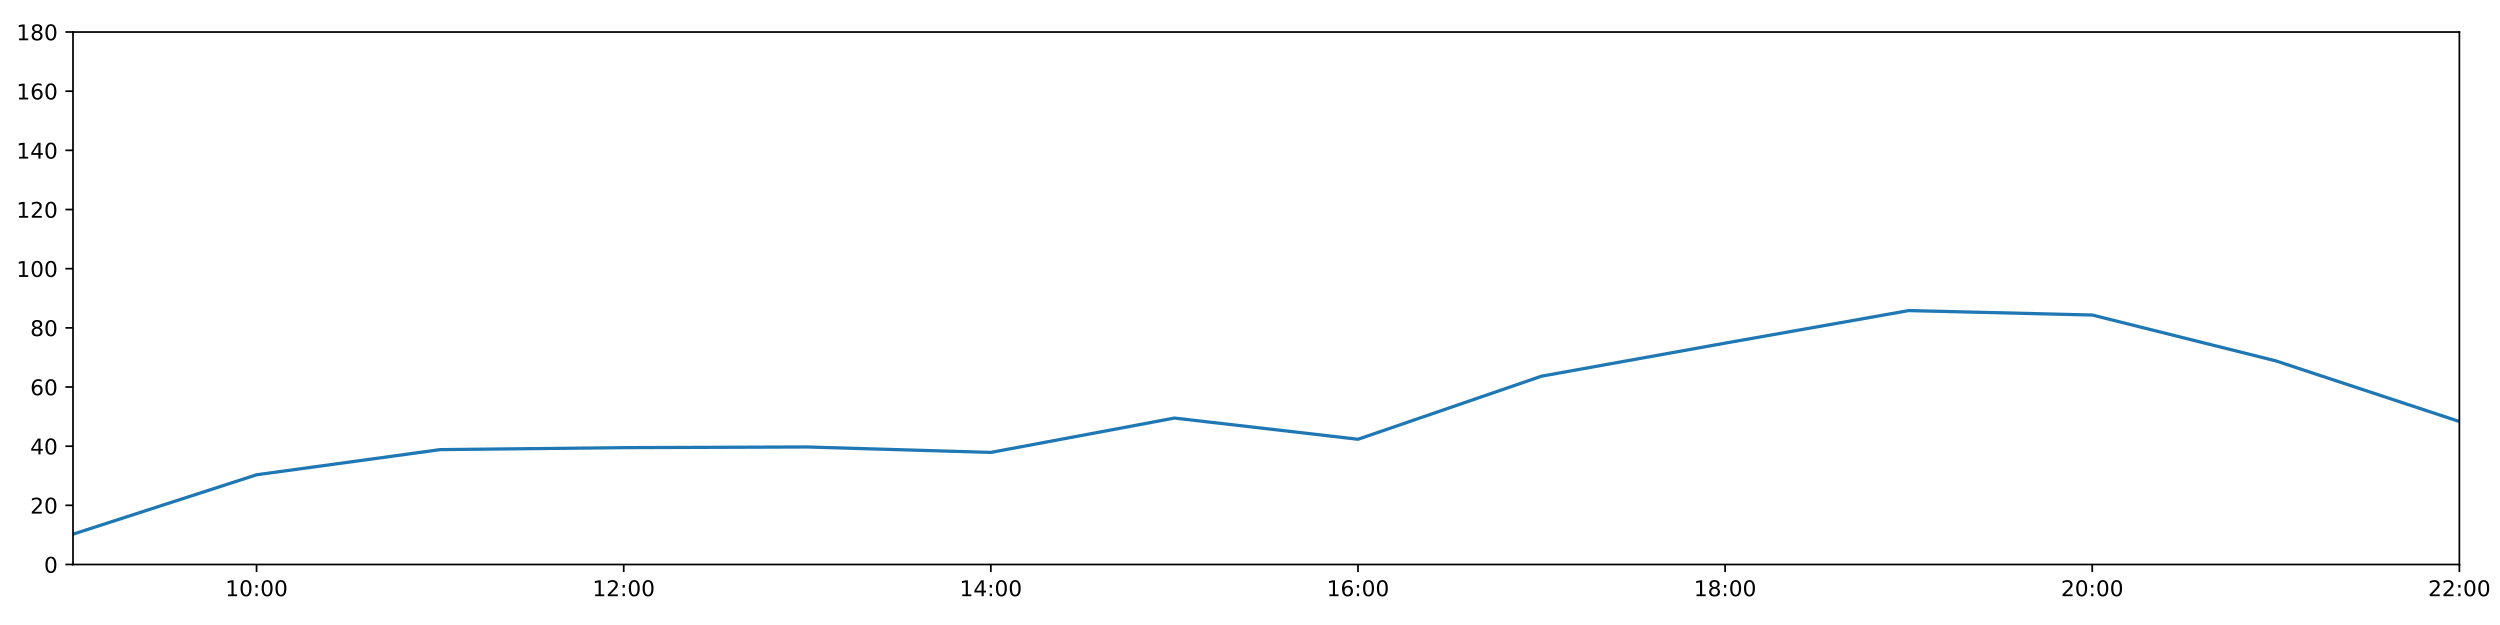
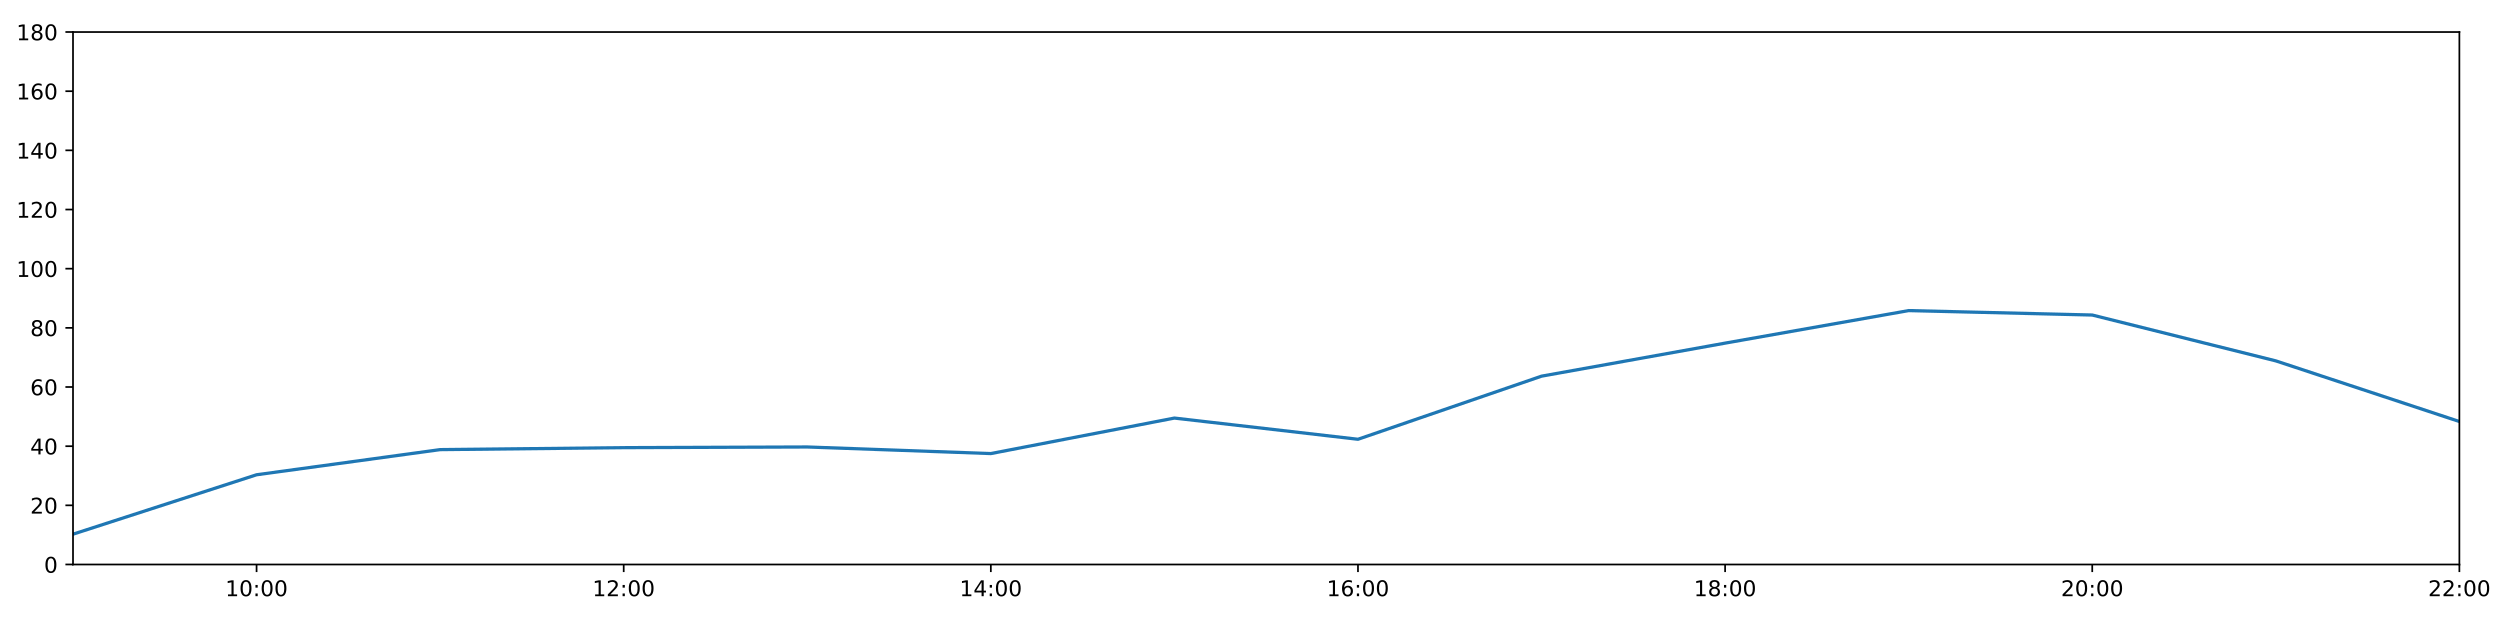
<svg xmlns="http://www.w3.org/2000/svg" xmlns:xlink="http://www.w3.org/1999/xlink" height="288pt" version="1.1" viewBox="0 0 1152 288" width="1152pt">
  <defs>
    <style type="text/css">
*{stroke-linecap:butt;stroke-linejoin:round;}
  </style>
  </defs>
  <g id="figure_1">
    <g id="patch_1">
      <path d="M 0 288  L 1152 288  L 1152 0  L 0 0  z " style="fill:#ffffff;" />
    </g>
    <g id="axes_1">
      <g id="patch_2">
        <path d="M 33.64 260.12  L 1133.28 260.12  L 1133.28 14.76  L 33.64 14.76  z " style="fill:#ffffff;" />
      </g>
      <g id="matplotlib.axis_1">
        <g id="xtick_1">
          <g id="line2d_1">
            <defs>
-               <path d="M 0 0  L 0 3.5  " id="mefd69acb26" style="stroke:#000000;stroke-width:0.8;" />
-             </defs>
-             <g>
-               <use style="stroke:#000000;stroke-width:0.8;" x="118.228" xlink:href="#mefd69acb26" y="260.12" />
+               <path d="M 0 0  L 0 3.5  " id="m24f6db1d7c" style="stroke:#000000;stroke-width:0.8;" />
+             </defs>
+             <g>
+               <use style="stroke:#000000;stroke-width:0.8;" x="118.228" xlink:href="#m24f6db1d7c" y="260.12" />
            </g>
          </g>
          <g id="text_1">
            <defs>
              <path d="M 12.406 8.297  L 28.516 8.297  L 28.516 63.922  L 10.984 60.406  L 10.984 69.391  L 28.422 72.906  L 38.281 72.906  L 38.281 8.297  L 54.391 8.297  L 54.391 0  L 12.406 0  z " id="DejaVuSans-49" />
              <path d="M 31.781 66.406  Q 24.172 66.406 20.328 58.906  Q 16.5 51.422 16.5 36.375  Q 16.5 21.391 20.328 13.891  Q 24.172 6.391 31.781 6.391  Q 39.453 6.391 43.281 13.891  Q 47.125 21.391 47.125 36.375  Q 47.125 51.422 43.281 58.906  Q 39.453 66.406 31.781 66.406  z M 31.781 74.219  Q 44.047 74.219 50.516 64.516  Q 56.984 54.828 56.984 36.375  Q 56.984 17.969 50.516 8.266  Q 44.047 -1.422 31.781 -1.422  Q 19.531 -1.422 13.062 8.266  Q 6.594 17.969 6.594 36.375  Q 6.594 54.828 13.062 64.516  Q 19.531 74.219 31.781 74.219  z " id="DejaVuSans-48" />
              <path d="M 11.719 12.406  L 22.016 12.406  L 22.016 0  L 11.719 0  z M 11.719 51.703  L 22.016 51.703  L 22.016 39.312  L 11.719 39.312  z " id="DejaVuSans-58" />
            </defs>
            <g transform="translate(103.8183 274.7184)scale(0.1 -0.1)">
              <use xlink:href="#DejaVuSans-49" />
              <use x="63.623" xlink:href="#DejaVuSans-48" />
              <use x="127.246" xlink:href="#DejaVuSans-58" />
              <use x="160.938" xlink:href="#DejaVuSans-48" />
              <use x="224.561" xlink:href="#DejaVuSans-48" />
            </g>
          </g>
        </g>
        <g id="xtick_2">
          <g id="line2d_2">
            <g>
-               <use style="stroke:#000000;stroke-width:0.8;" x="287.403" xlink:href="#mefd69acb26" y="260.12" />
+               <use style="stroke:#000000;stroke-width:0.8;" x="287.403" xlink:href="#m24f6db1d7c" y="260.12" />
            </g>
          </g>
          <g id="text_2">
            <defs>
              <path d="M 19.188 8.297  L 53.609 8.297  L 53.609 0  L 7.328 0  L 7.328 8.297  Q 12.938 14.109 22.625 23.891  Q 32.328 33.688 34.812 36.531  Q 39.547 41.844 41.422 45.531  Q 43.312 49.219 43.312 52.781  Q 43.312 58.594 39.234 62.25  Q 35.156 65.922 28.609 65.922  Q 23.969 65.922 18.812 64.312  Q 13.672 62.703 7.812 59.422  L 7.812 69.391  Q 13.766 71.781 18.938 73  Q 24.125 74.219 28.422 74.219  Q 39.75 74.219 46.484 68.547  Q 53.219 62.891 53.219 53.422  Q 53.219 48.922 51.531 44.891  Q 49.859 40.875 45.406 35.406  Q 44.188 33.984 37.641 27.219  Q 31.109 20.453 19.188 8.297  z " id="DejaVuSans-50" />
            </defs>
            <g transform="translate(272.9937 274.7184)scale(0.1 -0.1)">
              <use xlink:href="#DejaVuSans-49" />
              <use x="63.623" xlink:href="#DejaVuSans-50" />
              <use x="127.246" xlink:href="#DejaVuSans-58" />
              <use x="160.938" xlink:href="#DejaVuSans-48" />
              <use x="224.561" xlink:href="#DejaVuSans-48" />
            </g>
          </g>
        </g>
        <g id="xtick_3">
          <g id="line2d_3">
            <g>
-               <use style="stroke:#000000;stroke-width:0.8;" x="456.578" xlink:href="#mefd69acb26" y="260.12" />
+               <use style="stroke:#000000;stroke-width:0.8;" x="456.578" xlink:href="#m24f6db1d7c" y="260.12" />
            </g>
          </g>
          <g id="text_3">
            <defs>
              <path d="M 37.797 64.312  L 12.891 25.391  L 37.797 25.391  z M 35.203 72.906  L 47.609 72.906  L 47.609 25.391  L 58.016 25.391  L 58.016 17.188  L 47.609 17.188  L 47.609 0  L 37.797 0  L 37.797 17.188  L 4.891 17.188  L 4.891 26.703  z " id="DejaVuSans-52" />
            </defs>
            <g transform="translate(442.1691 274.7184)scale(0.1 -0.1)">
              <use xlink:href="#DejaVuSans-49" />
              <use x="63.623" xlink:href="#DejaVuSans-52" />
              <use x="127.246" xlink:href="#DejaVuSans-58" />
              <use x="160.938" xlink:href="#DejaVuSans-48" />
              <use x="224.561" xlink:href="#DejaVuSans-48" />
            </g>
          </g>
        </g>
        <g id="xtick_4">
          <g id="line2d_4">
            <g>
-               <use style="stroke:#000000;stroke-width:0.8;" x="625.754" xlink:href="#mefd69acb26" y="260.12" />
+               <use style="stroke:#000000;stroke-width:0.8;" x="625.754" xlink:href="#m24f6db1d7c" y="260.12" />
            </g>
          </g>
          <g id="text_4">
            <defs>
              <path d="M 33.016 40.375  Q 26.375 40.375 22.484 35.828  Q 18.609 31.297 18.609 23.391  Q 18.609 15.531 22.484 10.953  Q 26.375 6.391 33.016 6.391  Q 39.656 6.391 43.531 10.953  Q 47.406 15.531 47.406 23.391  Q 47.406 31.297 43.531 35.828  Q 39.656 40.375 33.016 40.375  z M 52.594 71.297  L 52.594 62.312  Q 48.875 64.062 45.094 64.984  Q 41.312 65.922 37.594 65.922  Q 27.828 65.922 22.672 59.328  Q 17.531 52.734 16.797 39.406  Q 19.672 43.656 24.016 45.922  Q 28.375 48.188 33.594 48.188  Q 44.578 48.188 50.953 41.516  Q 57.328 34.859 57.328 23.391  Q 57.328 12.156 50.688 5.359  Q 44.047 -1.422 33.016 -1.422  Q 20.359 -1.422 13.672 8.266  Q 6.984 17.969 6.984 36.375  Q 6.984 53.656 15.188 63.938  Q 23.391 74.219 37.203 74.219  Q 40.922 74.219 44.703 73.484  Q 48.484 72.75 52.594 71.297  z " id="DejaVuSans-54" />
            </defs>
            <g transform="translate(611.3445 274.7184)scale(0.1 -0.1)">
              <use xlink:href="#DejaVuSans-49" />
              <use x="63.623" xlink:href="#DejaVuSans-54" />
              <use x="127.246" xlink:href="#DejaVuSans-58" />
              <use x="160.938" xlink:href="#DejaVuSans-48" />
              <use x="224.561" xlink:href="#DejaVuSans-48" />
            </g>
          </g>
        </g>
        <g id="xtick_5">
          <g id="line2d_5">
            <g>
-               <use style="stroke:#000000;stroke-width:0.8;" x="794.929" xlink:href="#mefd69acb26" y="260.12" />
+               <use style="stroke:#000000;stroke-width:0.8;" x="794.929" xlink:href="#m24f6db1d7c" y="260.12" />
            </g>
          </g>
          <g id="text_5">
            <defs>
              <path d="M 31.781 34.625  Q 24.75 34.625 20.719 30.859  Q 16.703 27.094 16.703 20.516  Q 16.703 13.922 20.719 10.156  Q 24.75 6.391 31.781 6.391  Q 38.812 6.391 42.859 10.172  Q 46.922 13.969 46.922 20.516  Q 46.922 27.094 42.891 30.859  Q 38.875 34.625 31.781 34.625  z M 21.922 38.812  Q 15.578 40.375 12.031 44.719  Q 8.5 49.078 8.5 55.328  Q 8.5 64.062 14.719 69.141  Q 20.953 74.219 31.781 74.219  Q 42.672 74.219 48.875 69.141  Q 55.078 64.062 55.078 55.328  Q 55.078 49.078 51.531 44.719  Q 48 40.375 41.703 38.812  Q 48.828 37.156 52.797 32.312  Q 56.781 27.484 56.781 20.516  Q 56.781 9.906 50.312 4.234  Q 43.844 -1.422 31.781 -1.422  Q 19.734 -1.422 13.25 4.234  Q 6.781 9.906 6.781 20.516  Q 6.781 27.484 10.781 32.312  Q 14.797 37.156 21.922 38.812  z M 18.312 54.391  Q 18.312 48.734 21.844 45.562  Q 25.391 42.391 31.781 42.391  Q 38.141 42.391 41.719 45.562  Q 45.312 48.734 45.312 54.391  Q 45.312 60.062 41.719 63.234  Q 38.141 66.406 31.781 66.406  Q 25.391 66.406 21.844 63.234  Q 18.312 60.062 18.312 54.391  z " id="DejaVuSans-56" />
            </defs>
            <g transform="translate(780.5199 274.7184)scale(0.1 -0.1)">
              <use xlink:href="#DejaVuSans-49" />
              <use x="63.623" xlink:href="#DejaVuSans-56" />
              <use x="127.246" xlink:href="#DejaVuSans-58" />
              <use x="160.938" xlink:href="#DejaVuSans-48" />
              <use x="224.561" xlink:href="#DejaVuSans-48" />
            </g>
          </g>
        </g>
        <g id="xtick_6">
          <g id="line2d_6">
            <g>
-               <use style="stroke:#000000;stroke-width:0.8;" x="964.105" xlink:href="#mefd69acb26" y="260.12" />
+               <use style="stroke:#000000;stroke-width:0.8;" x="964.105" xlink:href="#m24f6db1d7c" y="260.12" />
            </g>
          </g>
          <g id="text_6">
            <g transform="translate(949.6952 274.7184)scale(0.1 -0.1)">
              <use xlink:href="#DejaVuSans-50" />
              <use x="63.623" xlink:href="#DejaVuSans-48" />
              <use x="127.246" xlink:href="#DejaVuSans-58" />
              <use x="160.938" xlink:href="#DejaVuSans-48" />
              <use x="224.561" xlink:href="#DejaVuSans-48" />
            </g>
          </g>
        </g>
        <g id="xtick_7">
          <g id="line2d_7">
            <g>
-               <use style="stroke:#000000;stroke-width:0.8;" x="1133.28" xlink:href="#mefd69acb26" y="260.12" />
+               <use style="stroke:#000000;stroke-width:0.8;" x="1133.28" xlink:href="#m24f6db1d7c" y="260.12" />
            </g>
          </g>
          <g id="text_7">
            <g transform="translate(1118.871 274.7184)scale(0.1 -0.1)">
              <use xlink:href="#DejaVuSans-50" />
              <use x="63.623" xlink:href="#DejaVuSans-50" />
              <use x="127.246" xlink:href="#DejaVuSans-58" />
              <use x="160.938" xlink:href="#DejaVuSans-48" />
              <use x="224.561" xlink:href="#DejaVuSans-48" />
            </g>
          </g>
        </g>
      </g>
      <g id="matplotlib.axis_2">
        <g id="ytick_1">
          <g id="line2d_8">
            <defs>
-               <path d="M 0 0  L -3.5 0  " id="mbe458ad375" style="stroke:#000000;stroke-width:0.8;" />
-             </defs>
-             <g>
-               <use style="stroke:#000000;stroke-width:0.8;" x="33.64" xlink:href="#mbe458ad375" y="260.12" />
+               <path d="M 0 0  L -3.5 0  " id="m638233f2da" style="stroke:#000000;stroke-width:0.8;" />
+             </defs>
+             <g>
+               <use style="stroke:#000000;stroke-width:0.8;" x="33.64" xlink:href="#m638233f2da" y="260.12" />
            </g>
          </g>
          <g id="text_8">
            <g transform="translate(20.2775 263.9192)scale(0.1 -0.1)">
              <use xlink:href="#DejaVuSans-48" />
            </g>
          </g>
        </g>
        <g id="ytick_2">
          <g id="line2d_9">
            <g>
-               <use style="stroke:#000000;stroke-width:0.8;" x="33.64" xlink:href="#mbe458ad375" y="232.858" />
+               <use style="stroke:#000000;stroke-width:0.8;" x="33.64" xlink:href="#m638233f2da" y="232.858" />
            </g>
          </g>
          <g id="text_9">
            <g transform="translate(13.915 236.657)scale(0.1 -0.1)">
              <use xlink:href="#DejaVuSans-50" />
              <use x="63.623" xlink:href="#DejaVuSans-48" />
            </g>
          </g>
        </g>
        <g id="ytick_3">
          <g id="line2d_10">
            <g>
-               <use style="stroke:#000000;stroke-width:0.8;" x="33.64" xlink:href="#mbe458ad375" y="205.596" />
+               <use style="stroke:#000000;stroke-width:0.8;" x="33.64" xlink:href="#m638233f2da" y="205.596" />
            </g>
          </g>
          <g id="text_10">
            <g transform="translate(13.915 209.3948)scale(0.1 -0.1)">
              <use xlink:href="#DejaVuSans-52" />
              <use x="63.623" xlink:href="#DejaVuSans-48" />
            </g>
          </g>
        </g>
        <g id="ytick_4">
          <g id="line2d_11">
            <g>
-               <use style="stroke:#000000;stroke-width:0.8;" x="33.64" xlink:href="#mbe458ad375" y="178.333" />
+               <use style="stroke:#000000;stroke-width:0.8;" x="33.64" xlink:href="#m638233f2da" y="178.333" />
            </g>
          </g>
          <g id="text_11">
            <g transform="translate(13.915 182.1326)scale(0.1 -0.1)">
              <use xlink:href="#DejaVuSans-54" />
              <use x="63.623" xlink:href="#DejaVuSans-48" />
            </g>
          </g>
        </g>
        <g id="ytick_5">
          <g id="line2d_12">
            <g>
-               <use style="stroke:#000000;stroke-width:0.8;" x="33.64" xlink:href="#mbe458ad375" y="151.071" />
+               <use style="stroke:#000000;stroke-width:0.8;" x="33.64" xlink:href="#m638233f2da" y="151.071" />
            </g>
          </g>
          <g id="text_12">
            <g transform="translate(13.915 154.8703)scale(0.1 -0.1)">
              <use xlink:href="#DejaVuSans-56" />
              <use x="63.623" xlink:href="#DejaVuSans-48" />
            </g>
          </g>
        </g>
        <g id="ytick_6">
          <g id="line2d_13">
            <g>
-               <use style="stroke:#000000;stroke-width:0.8;" x="33.64" xlink:href="#mbe458ad375" y="123.809" />
+               <use style="stroke:#000000;stroke-width:0.8;" x="33.64" xlink:href="#m638233f2da" y="123.809" />
            </g>
          </g>
          <g id="text_13">
            <g transform="translate(7.5525 127.6081)scale(0.1 -0.1)">
              <use xlink:href="#DejaVuSans-49" />
              <use x="63.623" xlink:href="#DejaVuSans-48" />
              <use x="127.246" xlink:href="#DejaVuSans-48" />
            </g>
          </g>
        </g>
        <g id="ytick_7">
          <g id="line2d_14">
            <g>
-               <use style="stroke:#000000;stroke-width:0.8;" x="33.64" xlink:href="#mbe458ad375" y="96.547" />
+               <use style="stroke:#000000;stroke-width:0.8;" x="33.64" xlink:href="#m638233f2da" y="96.547" />
            </g>
          </g>
          <g id="text_14">
            <g transform="translate(7.5525 100.3459)scale(0.1 -0.1)">
              <use xlink:href="#DejaVuSans-49" />
              <use x="63.623" xlink:href="#DejaVuSans-50" />
              <use x="127.246" xlink:href="#DejaVuSans-48" />
            </g>
          </g>
        </g>
        <g id="ytick_8">
          <g id="line2d_15">
            <g>
-               <use style="stroke:#000000;stroke-width:0.8;" x="33.64" xlink:href="#mbe458ad375" y="69.284" />
+               <use style="stroke:#000000;stroke-width:0.8;" x="33.64" xlink:href="#m638233f2da" y="69.284" />
            </g>
          </g>
          <g id="text_15">
            <g transform="translate(7.5525 73.08366)scale(0.1 -0.1)">
              <use xlink:href="#DejaVuSans-49" />
              <use x="63.623" xlink:href="#DejaVuSans-52" />
              <use x="127.246" xlink:href="#DejaVuSans-48" />
            </g>
          </g>
        </g>
        <g id="ytick_9">
          <g id="line2d_16">
            <g>
-               <use style="stroke:#000000;stroke-width:0.8;" x="33.64" xlink:href="#mbe458ad375" y="42.022" />
+               <use style="stroke:#000000;stroke-width:0.8;" x="33.64" xlink:href="#m638233f2da" y="42.022" />
            </g>
          </g>
          <g id="text_16">
            <g transform="translate(7.5525 45.82144)scale(0.1 -0.1)">
              <use xlink:href="#DejaVuSans-49" />
              <use x="63.623" xlink:href="#DejaVuSans-54" />
              <use x="127.246" xlink:href="#DejaVuSans-48" />
            </g>
          </g>
        </g>
        <g id="ytick_10">
          <g id="line2d_17">
            <g>
-               <use style="stroke:#000000;stroke-width:0.8;" x="33.64" xlink:href="#mbe458ad375" y="14.76" />
+               <use style="stroke:#000000;stroke-width:0.8;" x="33.64" xlink:href="#m638233f2da" y="14.76" />
            </g>
          </g>
          <g id="text_17">
            <g transform="translate(7.5525 18.55922)scale(0.1 -0.1)">
              <use xlink:href="#DejaVuSans-49" />
              <use x="63.623" xlink:href="#DejaVuSans-56" />
              <use x="127.246" xlink:href="#DejaVuSans-48" />
            </g>
          </g>
        </g>
      </g>
      <g id="line2d_18">
-         <path clip-path="url(#p3a195b59a8)" d="M 33.64 246.148  L 118.228 218.772  L 202.815 207.186  L 287.403 206.277  L 371.991 205.967  L 456.578 208.473  L 541.166 192.646  L 625.754 202.415  L 710.342 173.335  L 794.929 158.114  L 879.517 143.12  L 964.105 145.164  L 1048.692 166.293  L 1133.28 194.236  " style="fill:none;stroke:#1f77b4;stroke-linecap:square;stroke-width:1.5;" />
+         <path clip-path="url(#p92d120d49a)" d="M 33.64 246.148  L 118.228 218.772  L 202.815 207.186  L 287.403 206.277  L 371.991 205.967  L 456.578 209.003  L 541.166 192.646  L 625.754 202.415  L 710.342 173.335  L 794.929 158.114  L 879.517 143.12  L 964.105 145.164  L 1048.692 166.293  L 1133.28 194.236  " style="fill:none;stroke:#1f77b4;stroke-linecap:square;stroke-width:1.5;" />
      </g>
      <g id="patch_3">
        <path d="M 33.64 260.12  L 33.64 14.76  " style="fill:none;stroke:#000000;stroke-linecap:square;stroke-linejoin:miter;stroke-width:0.8;" />
      </g>
      <g id="patch_4">
        <path d="M 1133.28 260.12  L 1133.28 14.76  " style="fill:none;stroke:#000000;stroke-linecap:square;stroke-linejoin:miter;stroke-width:0.8;" />
      </g>
      <g id="patch_5">
        <path d="M 33.64 260.12  L 1133.28 260.12  " style="fill:none;stroke:#000000;stroke-linecap:square;stroke-linejoin:miter;stroke-width:0.8;" />
      </g>
      <g id="patch_6">
        <path d="M 33.64 14.76  L 1133.28 14.76  " style="fill:none;stroke:#000000;stroke-linecap:square;stroke-linejoin:miter;stroke-width:0.8;" />
      </g>
    </g>
  </g>
  <defs>
-     <clipPath id="p3a195b59a8">
+     <clipPath id="p92d120d49a">
      <rect height="245.36" width="1099.64" x="33.64" y="14.76" />
    </clipPath>
  </defs>
</svg>
